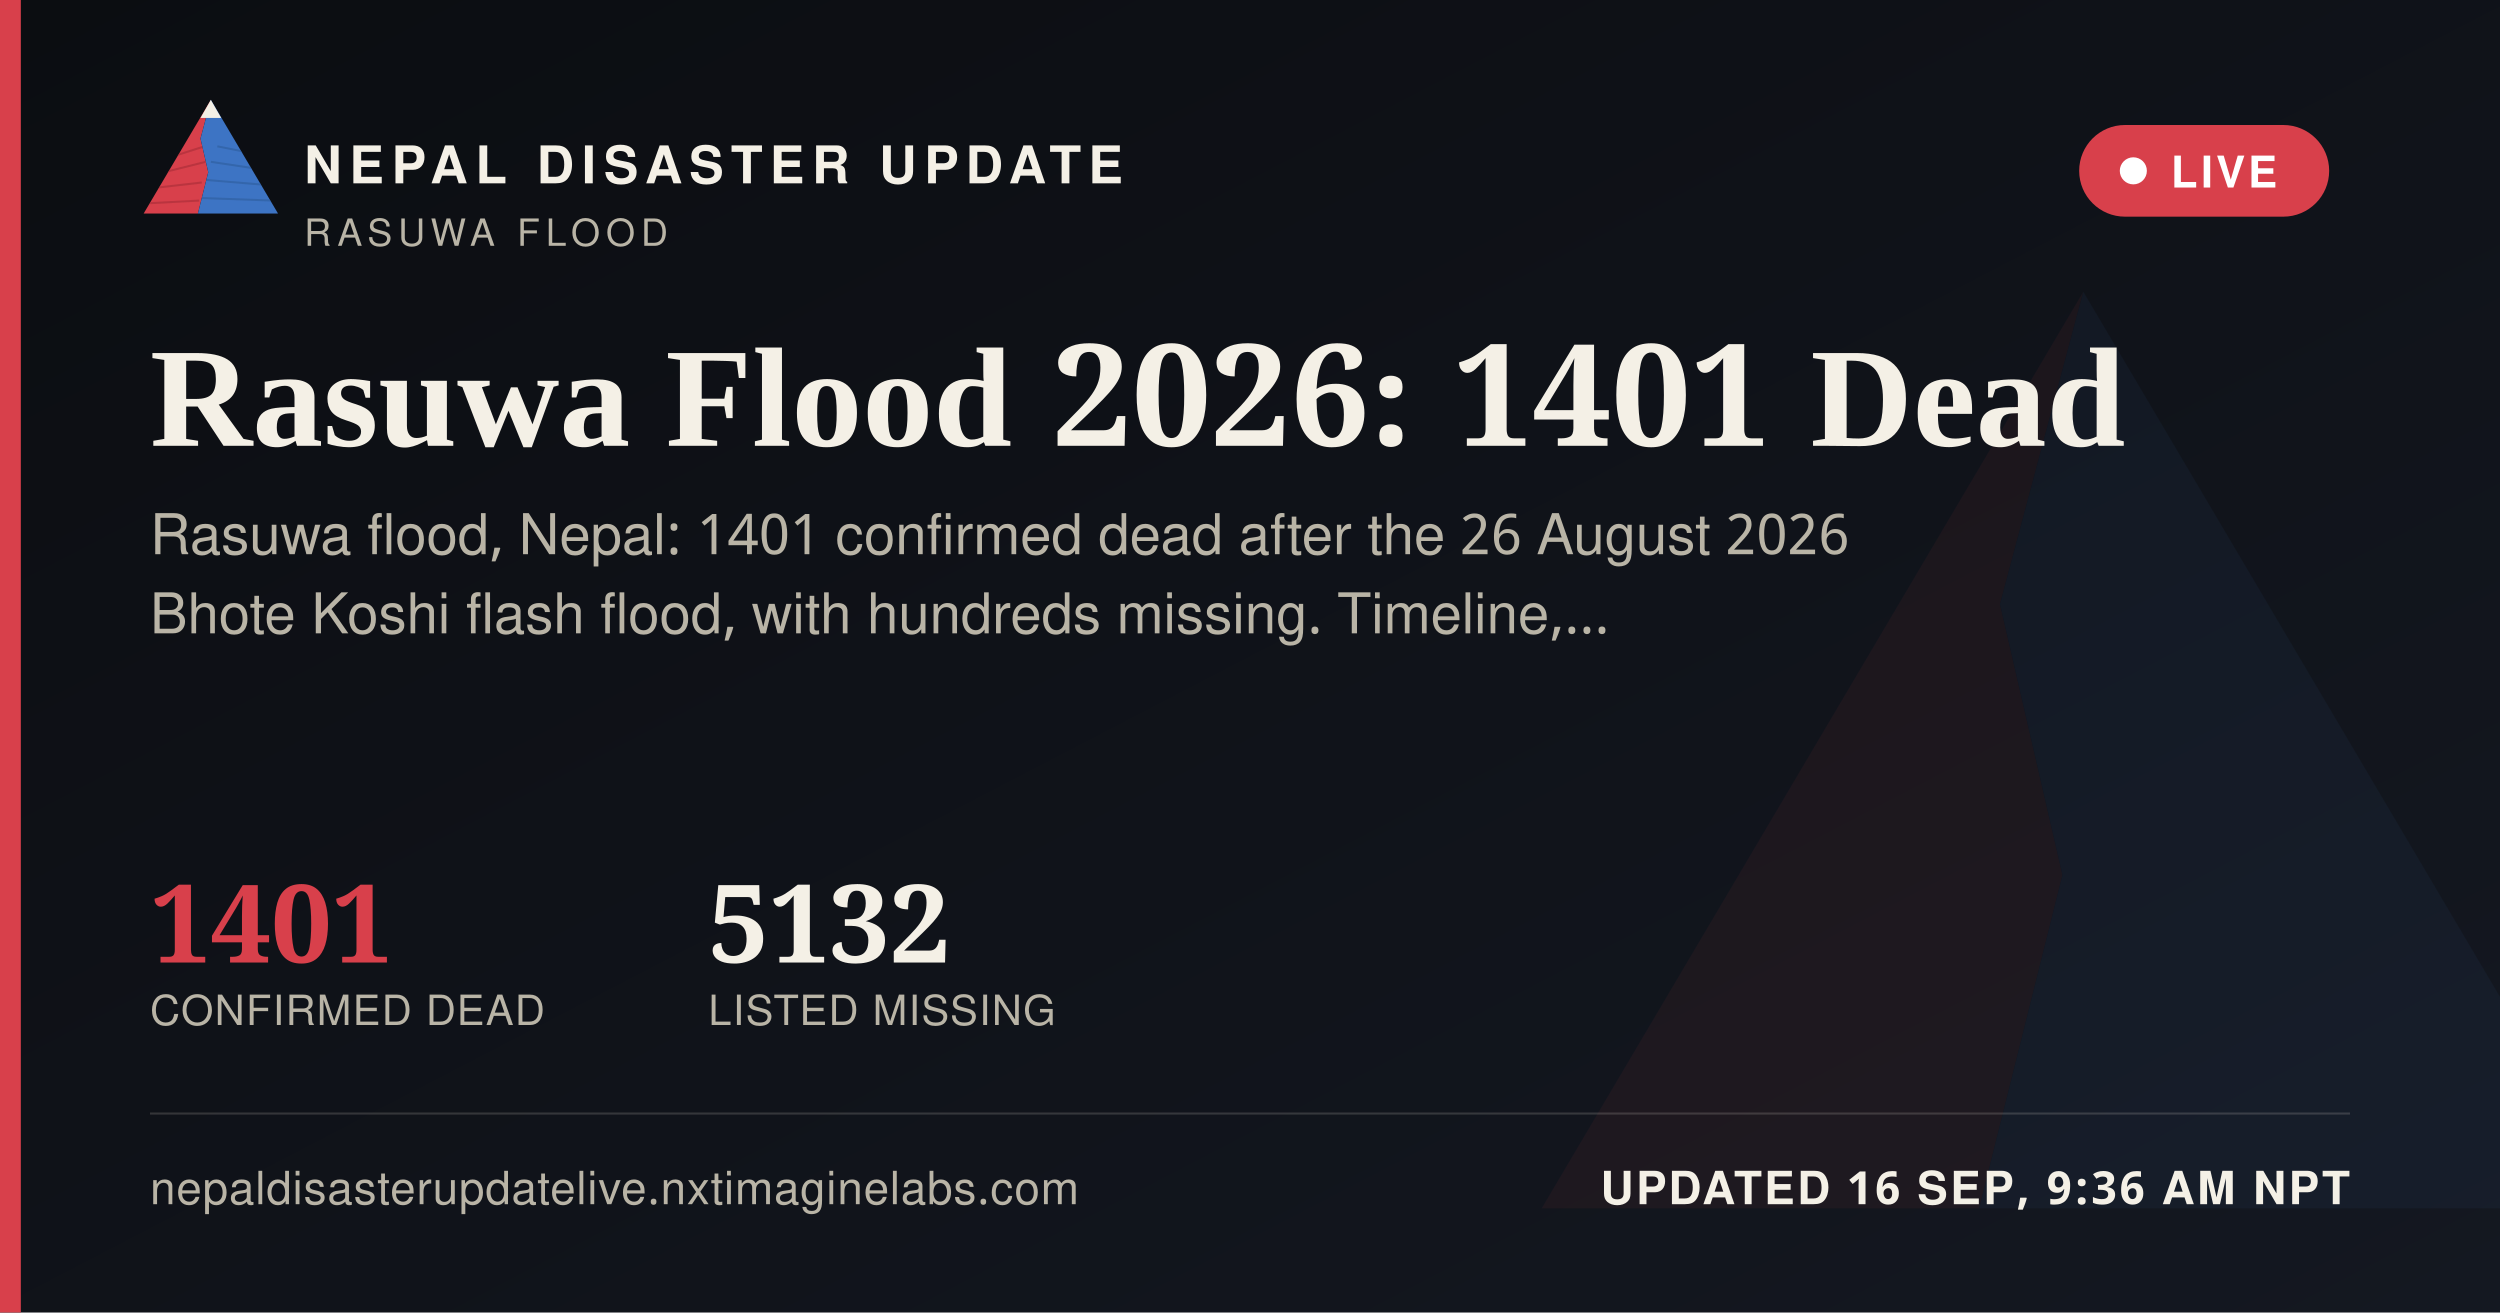
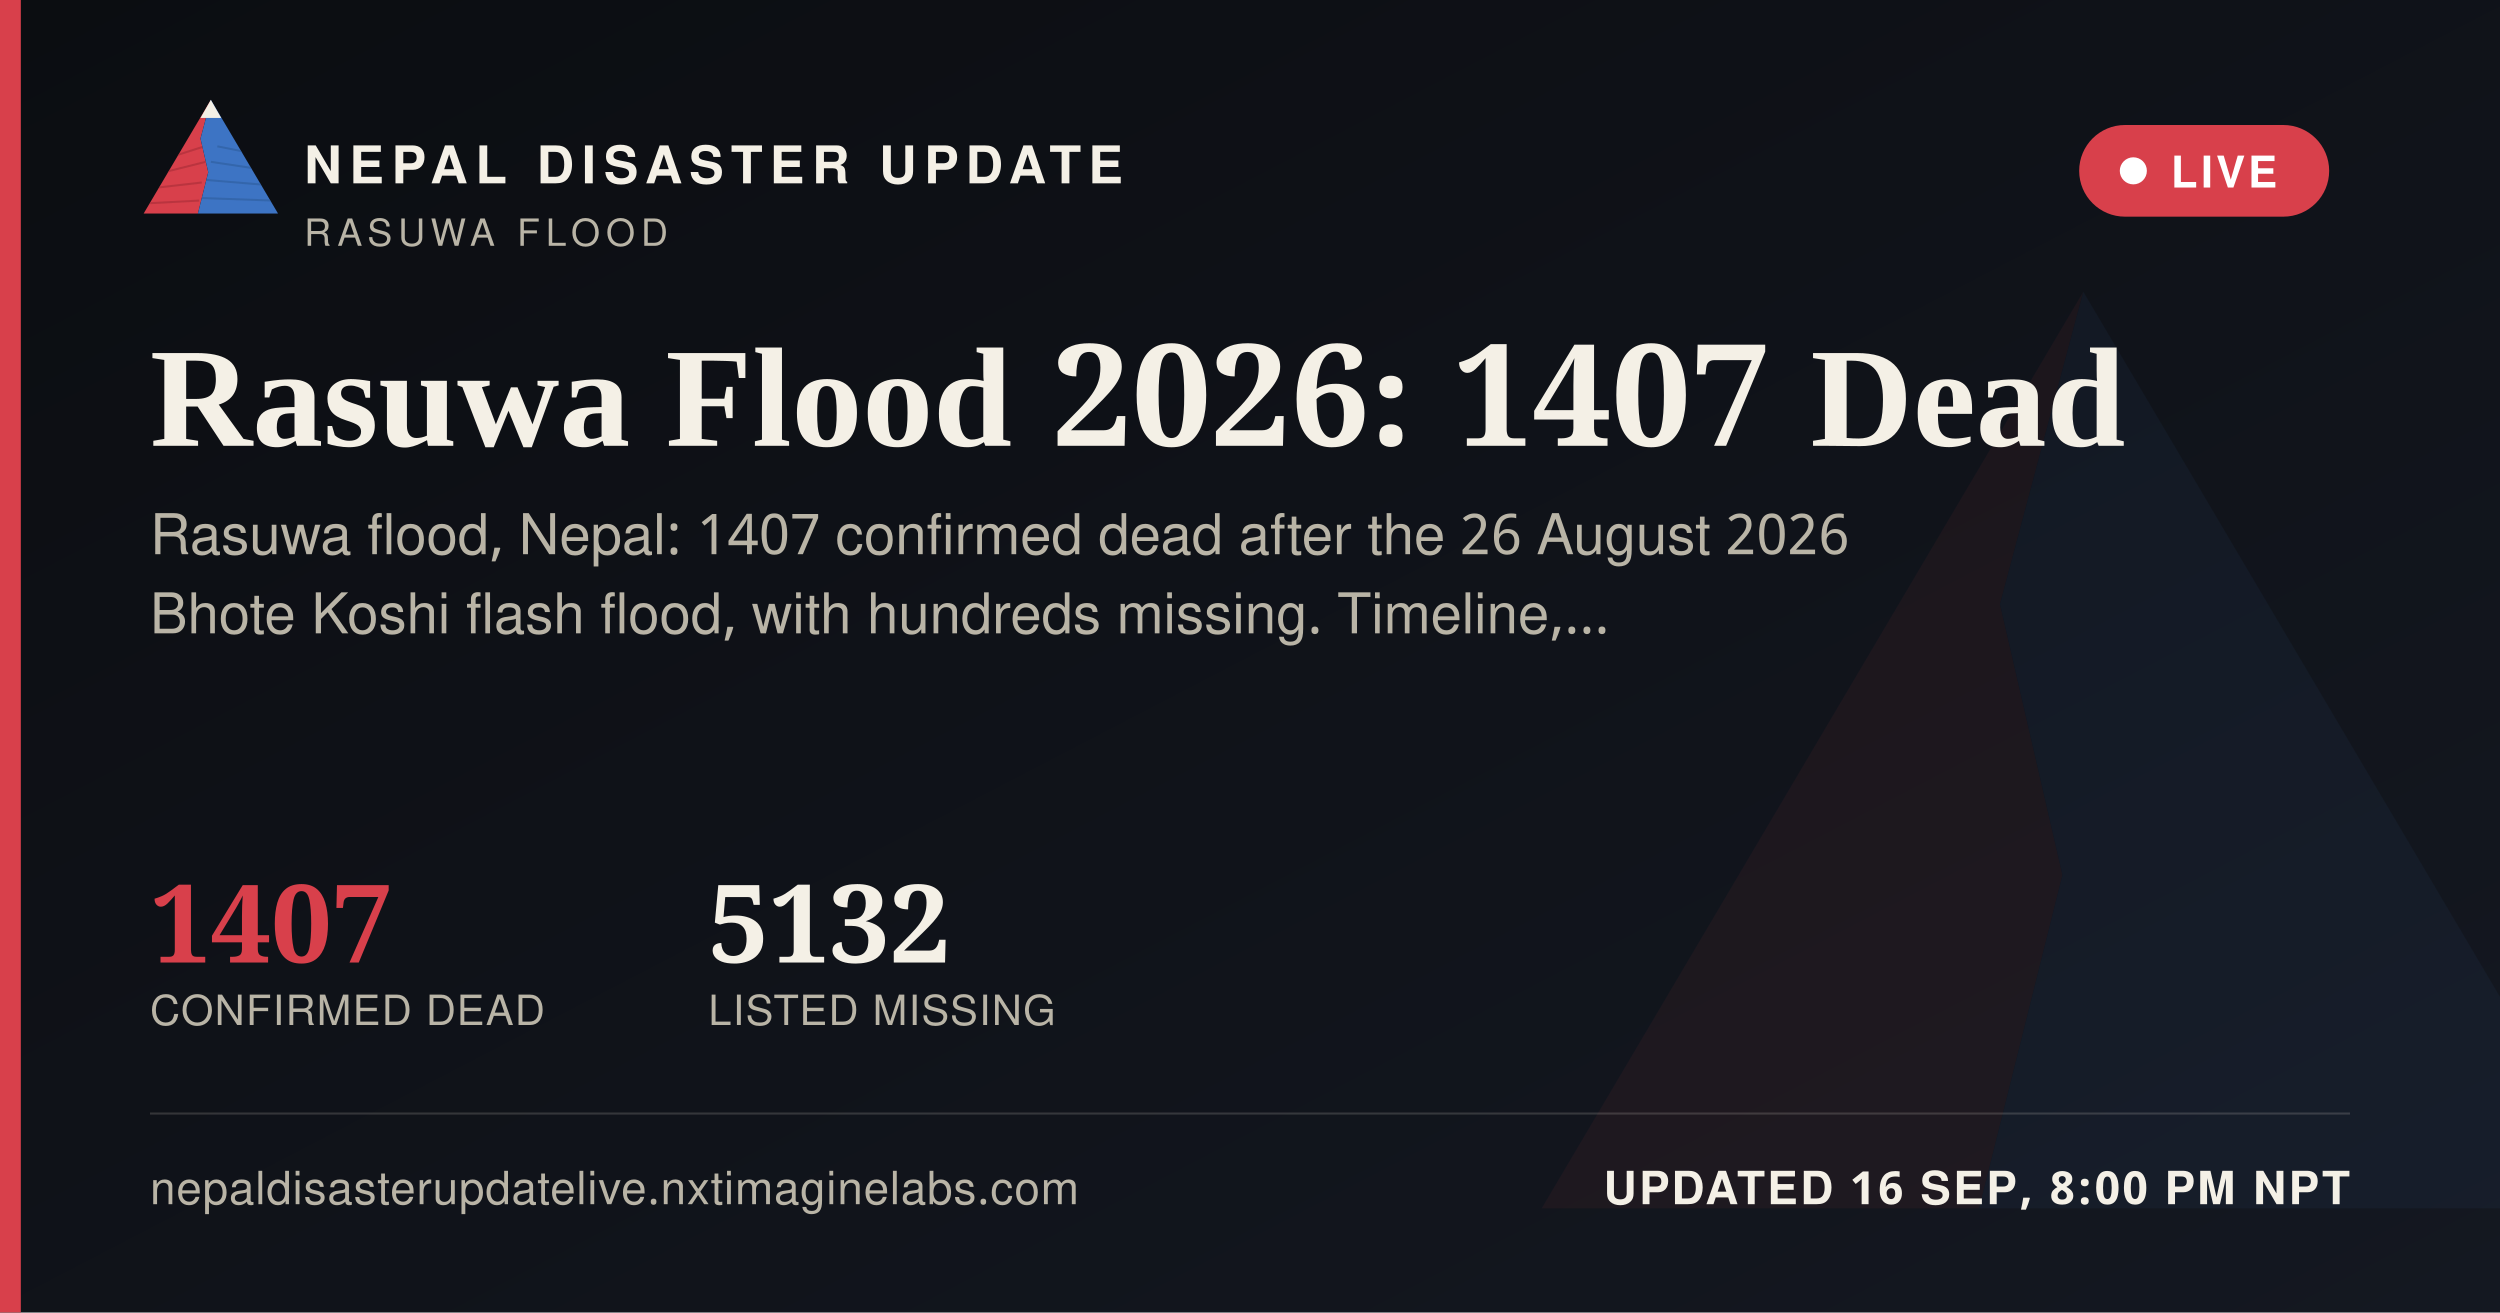
<svg xmlns="http://www.w3.org/2000/svg" width="1200" height="630" viewBox="0 0 1200 630">
  <defs>
    <linearGradient id="ogbg" x1="0" y1="0" x2="1" y2="1">
      <stop offset="0" stop-color="#0B0D11" />
      <stop offset="1" stop-color="#141821" />
    </linearGradient>
  </defs>
  <rect width="1200" height="630" fill="url(#ogbg)" />
  <g transform="translate(700,60) scale(5)" opacity="0.06">
    <polygon points="60,16 52,46 58,72 50,104 8,104" fill="#D8404B" />
    <polygon points="60,16 112,104 50,104 58,72 52,46" fill="#3D74C4" />
  </g>
  <rect x="0" y="0" width="10" height="630" fill="#D8404B" />
  <g transform="translate(64,38) scale(0.62)">
    <g>
      <defs>
        <clipPath id="ogLc">
          <polygon points="60,16 52,46 58,72 50,104 8,104" />
        </clipPath>
        <clipPath id="ogRc">
          <polygon points="60,16 112,104 50,104 58,72 52,46" />
        </clipPath>
      </defs>
      <polygon points="60,16 52,46 58,72 50,104 8,104" fill="#D8404B" />
      <g clip-path="url(#ogLc)" stroke="#A32A34" stroke-width="1.6" fill="none" opacity="0.55">
        <path d="M30,60 L55,52" />
        <path d="M24,72 L56,64" />
        <path d="M18,84 L53,80" />
        <path d="M13,96 L51,94" />
      </g>
      <polygon points="60,16 112,104 50,104 58,72 52,46" fill="#3D74C4" />
      <g clip-path="url(#ogRc)" stroke="#2A5793" stroke-width="1.6" fill="none" opacity="0.5">
        <path d="M65,52 L95,58" />
        <path d="M60,64 L100,70" />
        <path d="M56,78 L104,82" />
        <path d="M52,92 L108,94" />
      </g>
      <polygon points="60,16 52,30 68,30" fill="#F4F0E6" />
    </g>
  </g>
  <text x="146" y="88" font-family="'Public Sans', 'Noto Sans Devanagari', 'Helvetica Neue', Helvetica, Arial, sans-serif" font-size="25" font-weight="800" letter-spacing="3.6" fill="#F4F0E6">NEPAL DISASTER UPDATE</text>
  <text x="146" y="118" font-family="'Public Sans', 'Noto Sans Devanagari', 'Helvetica Neue', Helvetica, Arial, sans-serif" font-size="18" letter-spacing="2.8" fill="#B9B4A6">RASUWA FLOOD</text>
  <g>
    <rect x="998" y="60" width="120" height="44" rx="22" fill="#D8404B" stroke="none" />
    <circle cx="1024" cy="82" r="6.5" fill="#FFFFFF" />
    <text x="1042" y="90" font-family="'Public Sans', 'Noto Sans Devanagari', 'Helvetica Neue', Helvetica, Arial, sans-serif" font-size="21" font-weight="700" letter-spacing="1.6" fill="#FFFFFF">LIVE</text>
  </g>
-   <text x="72" y="214" font-family="Newsreader, 'Noto Serif Devanagari', Georgia, 'Times New Roman', serif" font-size="68" font-weight="600" fill="#F4F0E6">Rasuwa Flood 2026: 1401 Dead</text>
-   <text x="72" y="266" font-family="'Public Sans', 'Noto Sans Devanagari', 'Helvetica Neue', Helvetica, Arial, sans-serif" font-size="27" fill="#B9B4A6">Rasuwa flood, Nepal: 1401 confirmed dead after the 26 August 2026</text>
+   <text x="72" y="214" font-family="Newsreader, 'Noto Serif Devanagari', Georgia, 'Times New Roman', serif" font-size="68" font-weight="600" fill="#F4F0E6">Rasuwa Flood 2026: 1407 Dead</text>
+   <text x="72" y="266" font-family="'Public Sans', 'Noto Sans Devanagari', 'Helvetica Neue', Helvetica, Arial, sans-serif" font-size="27" fill="#B9B4A6">Rasuwa flood, Nepal: 1407 confirmed dead after the 26 August 2026</text>
  <text x="72" y="304" font-family="'Public Sans', 'Noto Sans Devanagari', 'Helvetica Neue', Helvetica, Arial, sans-serif" font-size="27" fill="#B9B4A6">Bhote Koshi flash flood, with hundreds missing. Timeline,…</text>
  <g transform="translate(72,462)">
-     <text x="0" y="0" font-family="Newsreader, 'Noto Serif Devanagari', Georgia, 'Times New Roman', serif" font-size="52" font-weight="600" fill="#D8404B">1401</text>
+     <text x="0" y="0" font-family="Newsreader, 'Noto Serif Devanagari', Georgia, 'Times New Roman', serif" font-size="52" font-weight="600" fill="#D8404B">1407</text>
    <text x="0" y="30" font-family="'Public Sans', 'Noto Sans Devanagari', 'Helvetica Neue', Helvetica, Arial, sans-serif" font-size="20" letter-spacing="0.6" fill="#B9B4A6">CONFIRMED DEAD</text>
    <text x="268" y="0" font-family="Newsreader, 'Noto Serif Devanagari', Georgia, 'Times New Roman', serif" font-size="52" font-weight="600" fill="#F4F0E6">5132</text>
    <text x="268" y="30" font-family="'Public Sans', 'Noto Sans Devanagari', 'Helvetica Neue', Helvetica, Arial, sans-serif" font-size="20" letter-spacing="0.6" fill="#B9B4A6">LISTED MISSING</text>
  </g>
  <rect x="72" y="534" width="1056" height="1" fill="rgba(244,240,230,0.16)" />
  <text x="72" y="578" font-family="'Public Sans', 'Noto Sans Devanagari', 'Helvetica Neue', Helvetica, Arial, sans-serif" font-size="22" fill="#B9B4A6" letter-spacing="0.4">nepaldisasterupdatelive.nxtimaginelabs.com</text>
-   <text x="1128" y="578" text-anchor="end" font-family="'Public Sans', 'Noto Sans Devanagari', 'Helvetica Neue', Helvetica, Arial, sans-serif" font-size="22" font-weight="700" letter-spacing="1.2" fill="#F4F0E6">UPDATED 16 SEP, 9:36 AM NPT</text>
+   <text x="1128" y="578" text-anchor="end" font-family="'Public Sans', 'Noto Sans Devanagari', 'Helvetica Neue', Helvetica, Arial, sans-serif" font-size="22" font-weight="700" letter-spacing="1.2" fill="#F4F0E6">UPDATED 16 SEP, 8:00 PM NPT</text>
</svg>
